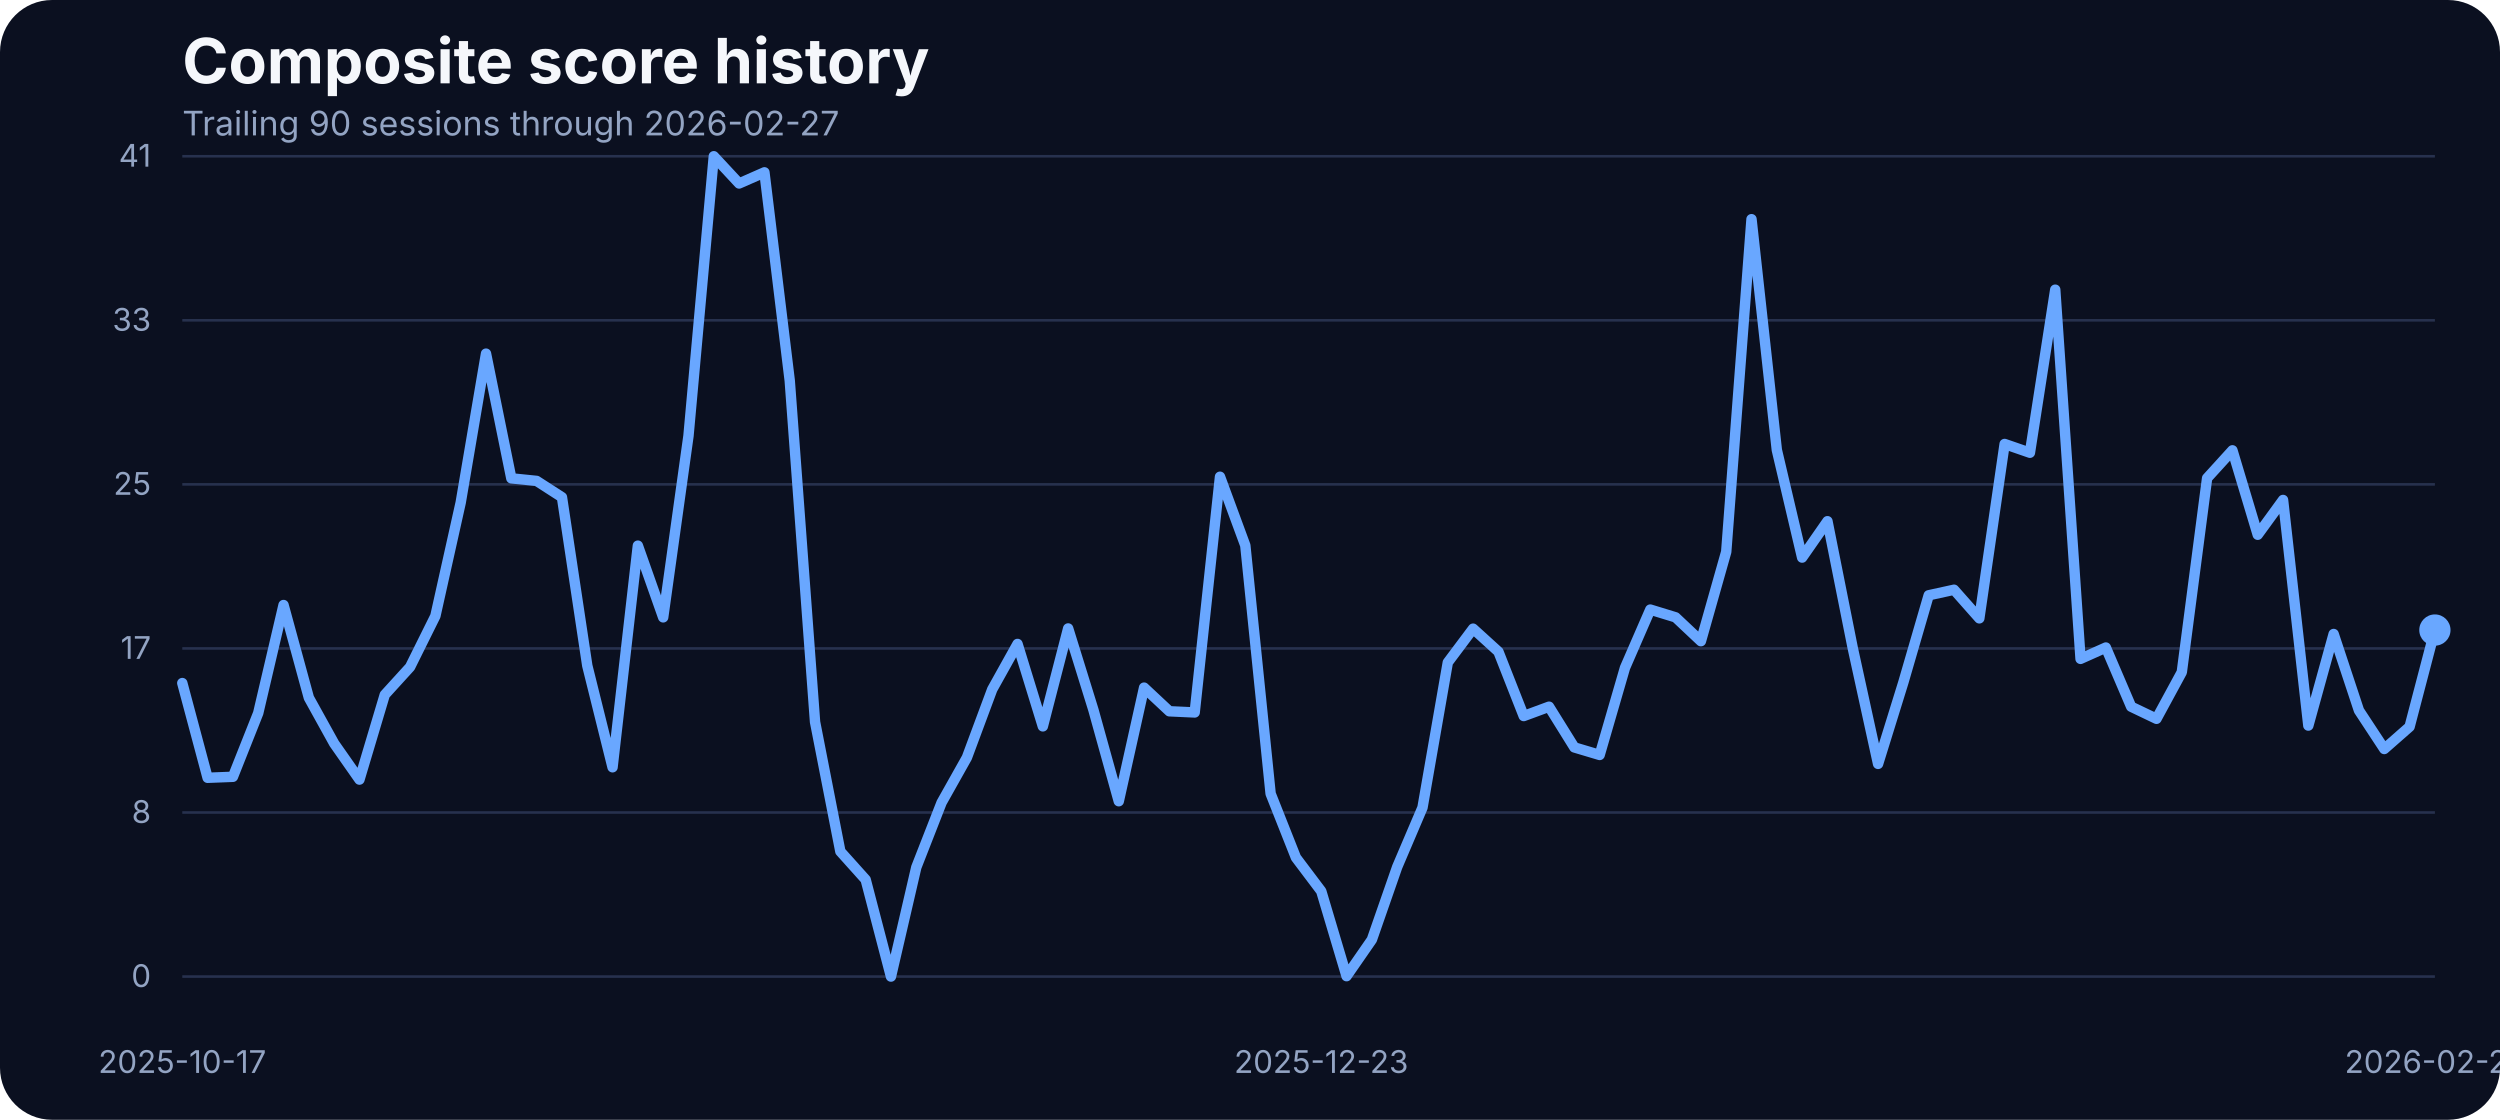
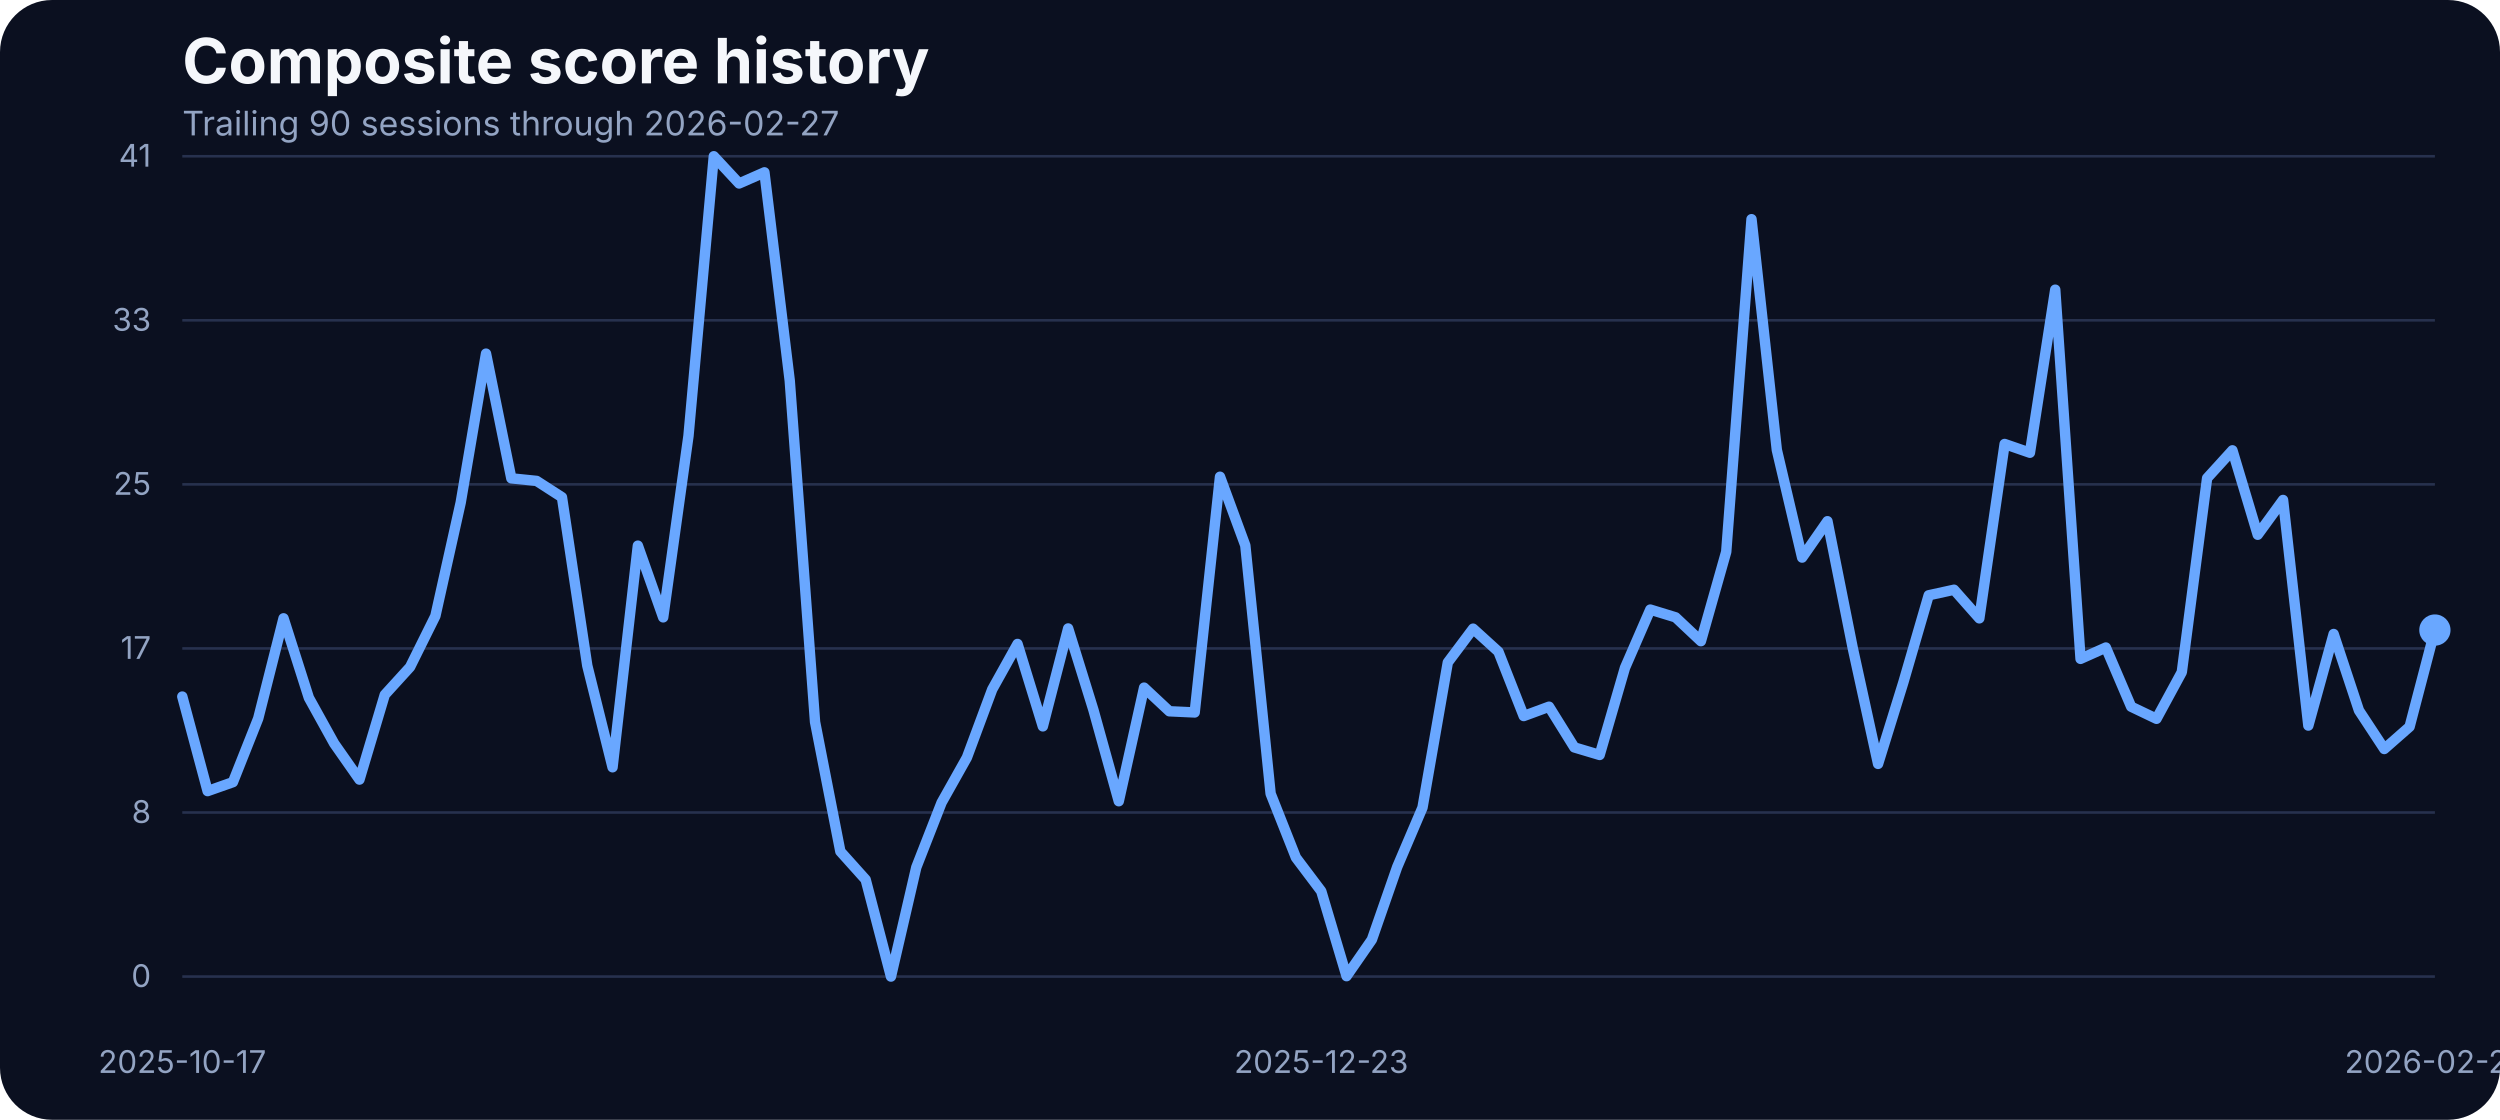
<svg xmlns="http://www.w3.org/2000/svg" width="960" height="430" viewBox="0 0 960 430" role="img" aria-label="Composite score history">
  <rect width="100%" height="100%" fill="#0b1020" rx="20" />
  <text x="70" y="32" fill="#f5f7fb" font-family="Inter, Arial, sans-serif" font-size="24" font-weight="700">Composite score history</text>
  <text x="70" y="52" fill="#93a4c3" font-family="Inter, Arial, sans-serif" font-size="13">Trailing 90 sessions through 2026-02-27</text>
  <line x1="70" x2="935" y1="375.00" y2="375.00" stroke="#27314e" stroke-width="1" />
  <text x="58" y="379.00" text-anchor="end" fill="#93a4c3" font-family="Inter, Arial, sans-serif" font-size="12">0</text>
  <line x1="70" x2="935" y1="312.00" y2="312.00" stroke="#27314e" stroke-width="1" />
  <text x="58" y="316.00" text-anchor="end" fill="#93a4c3" font-family="Inter, Arial, sans-serif" font-size="12">8</text>
  <line x1="70" x2="935" y1="249.00" y2="249.00" stroke="#27314e" stroke-width="1" />
  <text x="58" y="253.00" text-anchor="end" fill="#93a4c3" font-family="Inter, Arial, sans-serif" font-size="12">17</text>
  <line x1="70" x2="935" y1="186.00" y2="186.00" stroke="#27314e" stroke-width="1" />
  <text x="58" y="190.00" text-anchor="end" fill="#93a4c3" font-family="Inter, Arial, sans-serif" font-size="12">25</text>
  <line x1="70" x2="935" y1="123.00" y2="123.00" stroke="#27314e" stroke-width="1" />
  <text x="58" y="127.00" text-anchor="end" fill="#93a4c3" font-family="Inter, Arial, sans-serif" font-size="12">33</text>
  <line x1="70" x2="935" y1="60.00" y2="60.00" stroke="#27314e" stroke-width="1" />
  <text x="58" y="64.00" text-anchor="end" fill="#93a4c3" font-family="Inter, Arial, sans-serif" font-size="12">41</text>
  <text x="70.00" y="412" text-anchor="middle" fill="#93a4c3" font-family="Inter, Arial, sans-serif" font-size="12">2025-10-17</text>
  <text x="507.36" y="412" text-anchor="middle" fill="#93a4c3" font-family="Inter, Arial, sans-serif" font-size="12">2025-12-23</text>
  <text x="935.00" y="412" text-anchor="middle" fill="#93a4c3" font-family="Inter, Arial, sans-serif" font-size="12">2026-02-27</text>
-   <path d="M 70.00 262.30 L 79.72 298.67 L 89.44 298.29 L 99.16 273.81 L 108.88 232.33 L 118.60 267.94 L 128.31 285.48 L 138.03 299.36 L 147.75 266.80 L 157.47 256.12 L 167.19 236.53 L 176.91 192.98 L 186.63 135.80 L 196.35 183.68 L 206.07 184.67 L 215.79 190.93 L 225.51 255.59 L 235.22 294.63 L 244.94 209.53 L 254.66 237.06 L 264.38 167.36 L 274.10 60.00 L 283.82 70.45 L 293.54 66.18 L 303.26 146.17 L 312.98 277.24 L 322.70 326.96 L 332.42 337.79 L 342.13 375.00 L 351.85 333.06 L 361.57 308.20 L 371.29 290.89 L 381.01 264.74 L 390.73 247.28 L 400.45 278.92 L 410.17 241.33 L 419.89 272.67 L 429.61 307.67 L 439.33 264.05 L 449.04 273.13 L 458.76 273.58 L 468.48 183.07 L 478.20 209.46 L 487.92 304.77 L 497.64 329.32 L 507.36 342.21 L 517.08 374.85 L 526.80 360.82 L 536.52 332.91 L 546.24 310.11 L 555.96 254.37 L 565.67 241.41 L 575.39 250.25 L 585.11 274.96 L 594.83 271.37 L 604.55 287.00 L 614.27 289.90 L 623.99 256.43 L 633.71 234.08 L 643.43 237.06 L 653.15 246.21 L 662.87 211.90 L 672.58 84.17 L 682.30 172.78 L 692.02 214.11 L 701.74 200.15 L 711.46 248.88 L 721.18 293.33 L 730.90 261.99 L 740.62 228.59 L 750.34 226.46 L 760.06 237.44 L 769.78 170.49 L 779.49 173.85 L 789.21 111.24 L 798.93 253.00 L 808.65 248.65 L 818.37 271.37 L 828.09 276.02 L 837.81 258.10 L 847.53 183.61 L 857.25 172.93 L 866.97 205.34 L 876.69 191.99 L 886.40 278.62 L 896.12 243.46 L 905.84 272.82 L 915.56 287.61 L 925.28 279.07 L 935.00 241.94" fill="none" stroke="#69a7ff" stroke-width="4" stroke-linecap="round" stroke-linejoin="round" />
+   <path d="M 70.00 267.48 L 79.72 303.78 L 89.44 300.35 L 99.16 275.87 L 108.88 237.44 L 118.60 267.94 L 128.31 285.48 L 138.03 299.36 L 147.75 266.80 L 157.47 256.12 L 167.19 236.53 L 176.91 192.98 L 186.63 135.80 L 196.35 183.68 L 206.07 184.67 L 215.79 190.93 L 225.51 255.59 L 235.22 294.63 L 244.94 209.53 L 254.66 237.06 L 264.38 167.36 L 274.10 60.00 L 283.82 70.45 L 293.54 66.18 L 303.26 146.17 L 312.98 277.24 L 322.70 326.96 L 332.42 337.79 L 342.13 375.00 L 351.85 333.06 L 361.57 308.20 L 371.29 290.89 L 381.01 264.74 L 390.73 247.28 L 400.45 278.92 L 410.17 241.33 L 419.89 272.67 L 429.61 307.67 L 439.33 264.05 L 449.04 273.13 L 458.76 273.58 L 468.48 183.07 L 478.20 209.46 L 487.92 304.77 L 497.64 329.32 L 507.36 342.21 L 517.08 374.85 L 526.80 360.82 L 536.52 332.91 L 546.24 310.11 L 555.96 254.37 L 565.67 241.41 L 575.39 250.25 L 585.11 274.96 L 594.83 271.37 L 604.55 287.00 L 614.27 289.90 L 623.99 256.43 L 633.71 234.08 L 643.43 237.06 L 653.15 246.21 L 662.87 211.90 L 672.58 84.17 L 682.30 172.78 L 692.02 214.11 L 701.74 200.15 L 711.46 248.88 L 721.18 293.33 L 730.90 261.99 L 740.62 228.59 L 750.34 226.46 L 760.06 237.44 L 769.78 170.49 L 779.49 173.85 L 789.21 111.24 L 798.93 253.00 L 808.65 248.65 L 818.37 271.37 L 828.09 276.02 L 837.81 258.10 L 847.53 183.61 L 857.25 172.93 L 866.97 205.34 L 876.69 191.99 L 886.40 278.62 L 896.12 243.46 L 905.84 272.82 L 915.56 287.61 L 925.28 279.07 L 935.00 241.94" fill="none" stroke="#69a7ff" stroke-width="4" stroke-linecap="round" stroke-linejoin="round" />
  <circle cx="935.00" cy="241.94" r="6" fill="#69a7ff" />
</svg>
